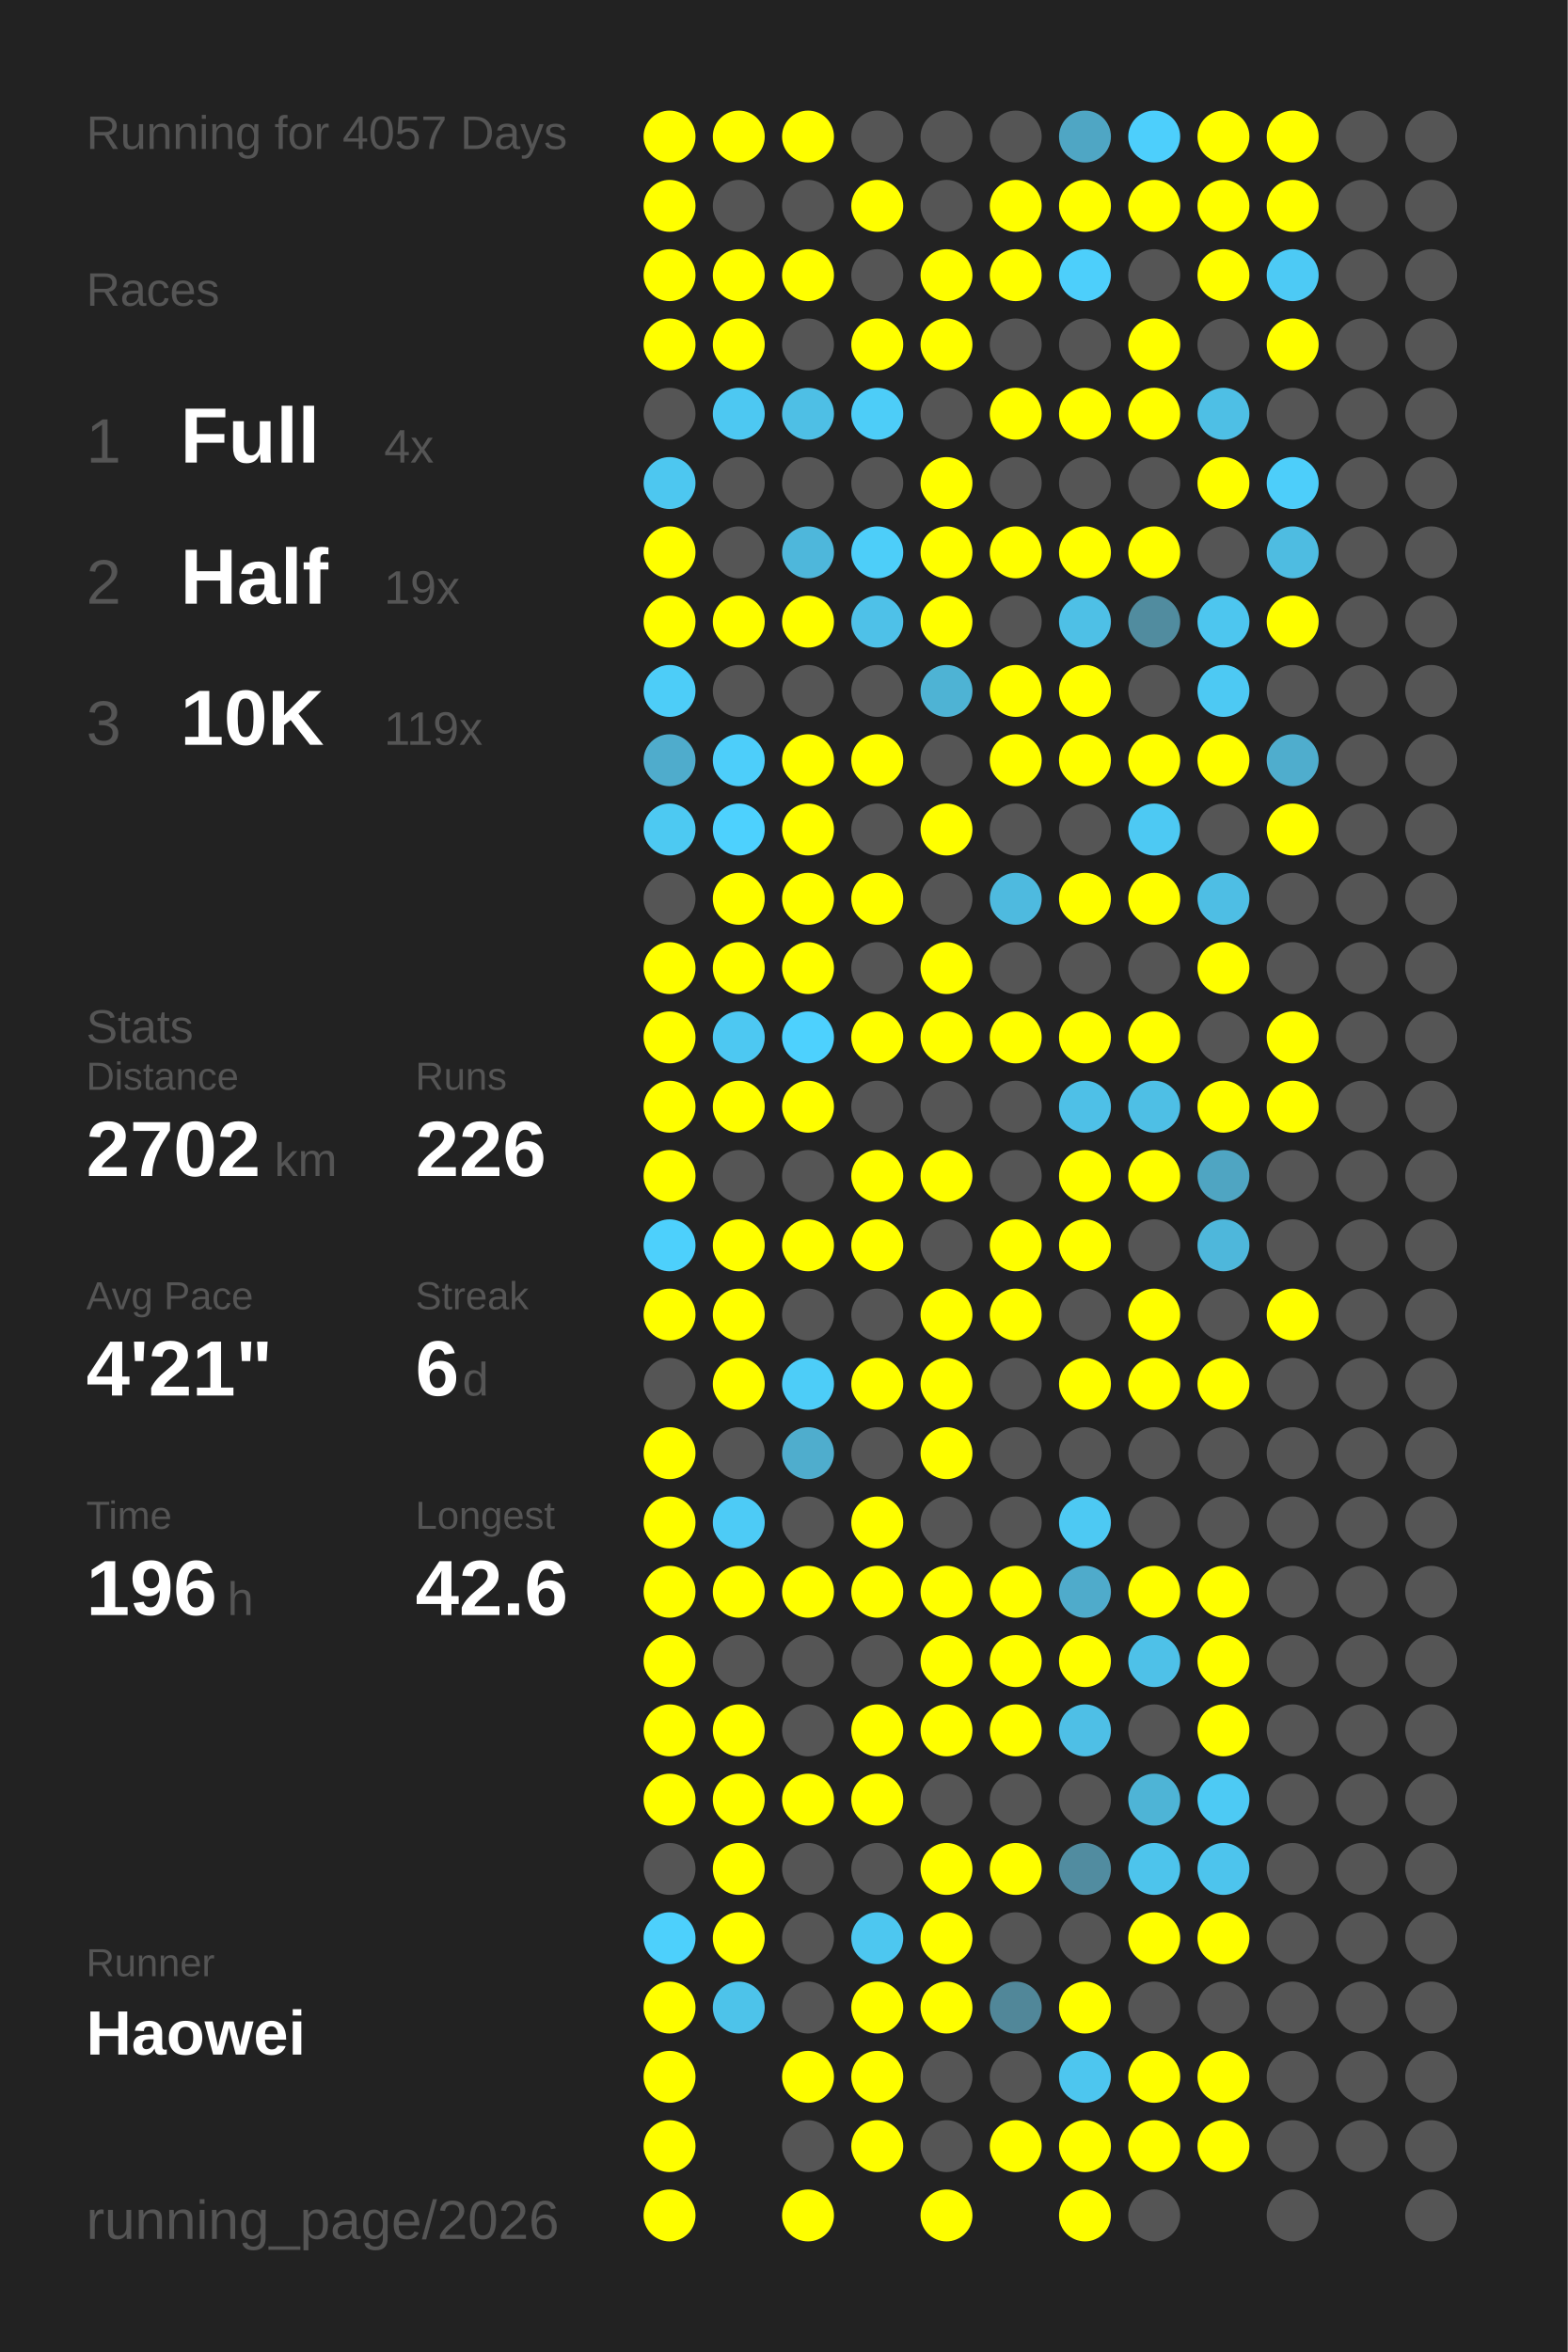
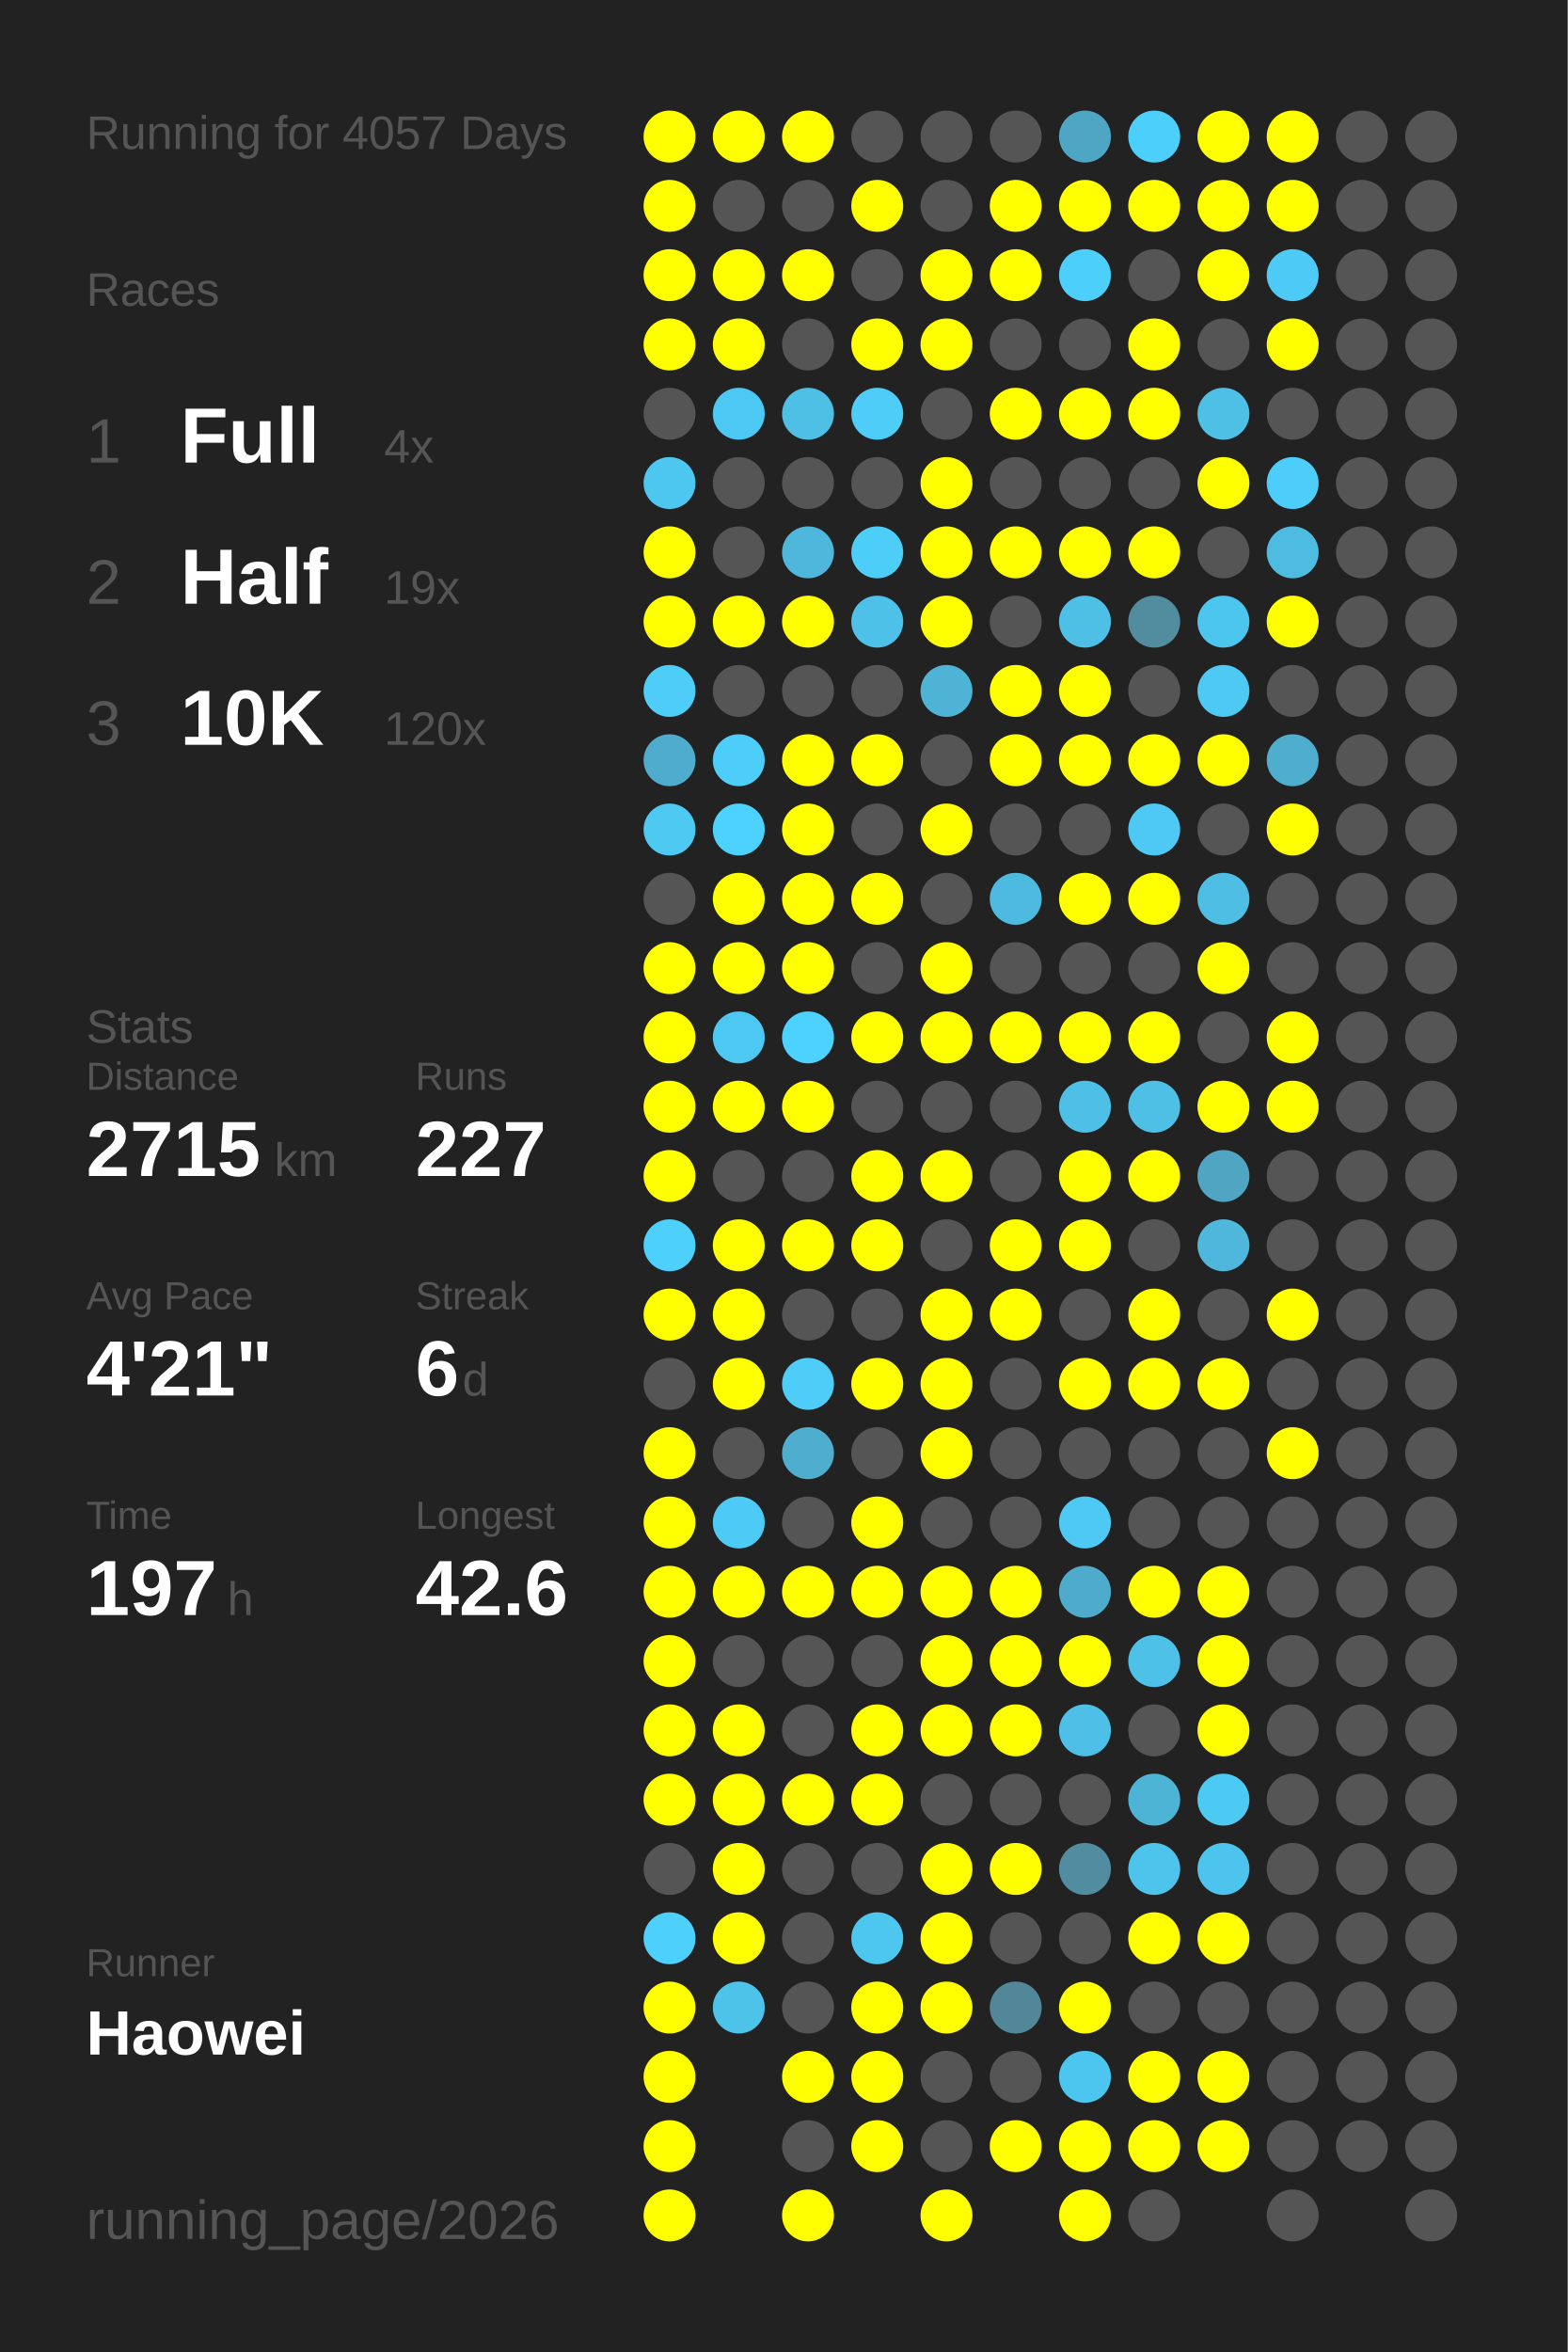
<svg xmlns="http://www.w3.org/2000/svg" baseProfile="full" height="300mm" version="1.1" viewBox="0,0,200,300" width="200mm">
  <defs />
  <rect fill="#222222" height="300" width="200" x="0" y="0" />
  <text fill="#555555" style="font-size:6px; font-family:Arial;" x="11" y="19">Running for 4057 Days</text>
  <text fill="#555555" style="font-size:6px; font-family:Arial;" x="11" y="39">Races</text>
  <text fill="#555555" style="font-size:8px; font-family:Arial;" x="11" y="59">1</text>
  <text fill="#FFFFFF" style="font-size:10px; font-family:Arial; font-weight:bold;" x="23" y="59">Full</text>
  <text fill="#555555" style="font-size:6px; font-family:Arial;" x="49" y="59">4x</text>
  <text fill="#555555" style="font-size:8px; font-family:Arial;" x="11" y="77">2</text>
  <text fill="#FFFFFF" style="font-size:10px; font-family:Arial; font-weight:bold;" x="23" y="77">Half</text>
  <text fill="#555555" style="font-size:6px; font-family:Arial;" x="49" y="77">19x</text>
  <text fill="#555555" style="font-size:8px; font-family:Arial;" x="11" y="95">3</text>
  <text fill="#FFFFFF" style="font-size:10px; font-family:Arial; font-weight:bold;" x="23" y="95">10K</text>
-   <text fill="#555555" style="font-size:6px; font-family:Arial;" x="49" y="95">119x</text>
+   <text fill="#555555" style="font-size:6px; font-family:Arial;" x="49" y="95">120x</text>
  <text fill="#555555" style="font-size:6px; font-family:Arial;" x="11" y="133">Stats</text>
  <text fill="#555555" style="font-size:5px; font-family:Arial;" x="11" y="139">Distance</text>
-   <text fill="#FFFFFF" style="font-size:10px; font-family:Arial; font-weight:bold;" x="11" y="150">2702</text>
+   <text fill="#FFFFFF" style="font-size:10px; font-family:Arial; font-weight:bold;" x="11" y="150">2715</text>
  <text fill="#555555" style="font-size:6px; font-family:Arial;" x="35" y="150">km</text>
  <text fill="#555555" style="font-size:5px; font-family:Arial;" x="53" y="139">Runs</text>
-   <text fill="#FFFFFF" style="font-size:10px; font-family:Arial; font-weight:bold;" x="53" y="150">226</text>
+   <text fill="#FFFFFF" style="font-size:10px; font-family:Arial; font-weight:bold;" x="53" y="150">227</text>
  <text fill="#555555" style="font-size:5px; font-family:Arial;" x="11" y="167">Avg Pace</text>
  <text fill="#FFFFFF" style="font-size:10px; font-family:Arial; font-weight:bold;" x="11" y="178">4'21"</text>
  <text fill="#555555" style="font-size:5px; font-family:Arial;" x="53" y="167">Streak</text>
  <text fill="#FFFFFF" style="font-size:10px; font-family:Arial; font-weight:bold;" x="53" y="178">6</text>
  <text fill="#555555" style="font-size:6px; font-family:Arial;" x="59" y="178">d</text>
  <text fill="#555555" style="font-size:5px; font-family:Arial;" x="11" y="195">Time</text>
-   <text fill="#FFFFFF" style="font-size:10px; font-family:Arial; font-weight:bold;" x="11" y="206">196</text>
+   <text fill="#FFFFFF" style="font-size:10px; font-family:Arial; font-weight:bold;" x="11" y="206">197</text>
  <text fill="#555555" style="font-size:6px; font-family:Arial;" x="29" y="206">h</text>
  <text fill="#555555" style="font-size:5px; font-family:Arial;" x="53" y="195">Longest</text>
  <text fill="#FFFFFF" style="font-size:10px; font-family:Arial; font-weight:bold;" x="53" y="206">42.6</text>
  <text fill="#555555" style="font-size:5px; font-family:Arial;" x="11" y="252.065">Runner</text>
  <text fill="#FFFFFF" style="font-size:8px; font-family:Arial; font-weight:bold;" x="11" y="262.065">Haowei</text>
  <text fill="#555555" style="font-size:7px; font-family:Arial;" x="11" y="285.581">running_page/2026</text>
  <circle cx="85.417" cy="17.419" fill="#FFFF00" r="3.312" />
  <circle cx="85.417" cy="26.258" fill="#FFFF00" r="3.312" />
  <circle cx="85.417" cy="35.097" fill="#FFFF00" r="3.312" />
  <circle cx="85.417" cy="43.935" fill="#FFFF00" r="3.312" />
  <circle cx="85.417" cy="52.774" fill="#555555" r="3.312" />
  <circle cx="85.417" cy="61.613" fill="#4dc7f0" r="3.312" />
  <circle cx="85.417" cy="70.452" fill="#FFFF00" r="3.312" />
  <circle cx="85.417" cy="79.29" fill="#FFFF00" r="3.312" />
  <circle cx="85.417" cy="88.129" fill="#4dcdf8" r="3.312" />
  <circle cx="85.417" cy="96.968" fill="#4faccc" r="3.312" />
  <circle cx="85.417" cy="105.806" fill="#4dc9f2" r="3.312" />
  <circle cx="85.417" cy="114.645" fill="#555555" r="3.312" />
  <circle cx="85.417" cy="123.484" fill="#FFFF00" r="3.312" />
  <circle cx="85.417" cy="132.323" fill="#FFFF00" r="3.312" />
  <circle cx="85.417" cy="141.161" fill="#FFFF00" r="3.312" />
  <circle cx="85.417" cy="150" fill="#FFFF00" r="3.312" />
  <circle cx="85.417" cy="158.839" fill="#4dd0fc" r="3.312" />
  <circle cx="85.417" cy="167.677" fill="#FFFF00" r="3.312" />
  <circle cx="85.417" cy="176.516" fill="#555555" r="3.312" />
  <circle cx="85.417" cy="185.355" fill="#FFFF00" r="3.312" />
  <circle cx="85.417" cy="194.194" fill="#FFFF00" r="3.312" />
  <circle cx="85.417" cy="203.032" fill="#FFFF00" r="3.312" />
  <circle cx="85.417" cy="211.871" fill="#FFFF00" r="3.312" />
  <circle cx="85.417" cy="220.71" fill="#FFFF00" r="3.312" />
  <circle cx="85.417" cy="229.548" fill="#FFFF00" r="3.312" />
  <circle cx="85.417" cy="238.387" fill="#555555" r="3.312" />
  <circle cx="85.417" cy="247.226" fill="#4dd0fc" r="3.312" />
  <circle cx="85.417" cy="256.065" fill="#FFFF00" r="3.312" />
  <circle cx="85.417" cy="264.903" fill="#FFFF00" r="3.312" />
  <circle cx="85.417" cy="273.742" fill="#FFFF00" r="3.312" />
  <circle cx="85.417" cy="282.581" fill="#FFFF00" r="3.312" />
  <circle cx="94.25" cy="17.419" fill="#FFFF00" r="3.312" />
  <circle cx="94.25" cy="26.258" fill="#555555" r="3.312" />
  <circle cx="94.25" cy="35.097" fill="#FFFF00" r="3.312" />
  <circle cx="94.25" cy="43.935" fill="#FFFF00" r="3.312" />
  <circle cx="94.25" cy="52.774" fill="#4dc8f2" r="3.312" />
  <circle cx="94.25" cy="61.613" fill="#555555" r="3.312" />
  <circle cx="94.25" cy="70.452" fill="#555555" r="3.312" />
  <circle cx="94.25" cy="79.29" fill="#FFFF00" r="3.312" />
  <circle cx="94.25" cy="88.129" fill="#555555" r="3.312" />
  <circle cx="94.25" cy="96.968" fill="#4dcefa" r="3.312" />
  <circle cx="94.25" cy="105.806" fill="#4dd1fe" r="3.312" />
  <circle cx="94.25" cy="114.645" fill="#FFFF00" r="3.312" />
  <circle cx="94.25" cy="123.484" fill="#FFFF00" r="3.312" />
  <circle cx="94.25" cy="132.323" fill="#4dc8f2" r="3.312" />
  <circle cx="94.25" cy="141.161" fill="#FFFF00" r="3.312" />
  <circle cx="94.25" cy="150" fill="#555555" r="3.312" />
  <circle cx="94.25" cy="158.839" fill="#FFFF00" r="3.312" />
  <circle cx="94.25" cy="167.677" fill="#FFFF00" r="3.312" />
  <circle cx="94.25" cy="176.516" fill="#FFFF00" r="3.312" />
  <circle cx="94.25" cy="185.355" fill="#555555" r="3.312" />
  <circle cx="94.25" cy="194.194" fill="#4dcbf6" r="3.312" />
  <circle cx="94.25" cy="203.032" fill="#FFFF00" r="3.312" />
  <circle cx="94.25" cy="211.871" fill="#555555" r="3.312" />
  <circle cx="94.25" cy="220.71" fill="#FFFF00" r="3.312" />
  <circle cx="94.25" cy="229.548" fill="#FFFF00" r="3.312" />
  <circle cx="94.25" cy="238.387" fill="#FFFF00" r="3.312" />
  <circle cx="94.25" cy="247.226" fill="#FFFF00" r="3.312" />
  <circle cx="94.25" cy="256.065" fill="#4dc3ea" r="3.312" />
  <circle cx="103.083" cy="17.419" fill="#FFFF00" r="3.312" />
  <circle cx="103.083" cy="26.258" fill="#555555" r="3.312" />
  <circle cx="103.083" cy="35.097" fill="#FFFF00" r="3.312" />
  <circle cx="103.083" cy="43.935" fill="#555555" r="3.312" />
  <circle cx="103.083" cy="52.774" fill="#4ebfe5" r="3.312" />
  <circle cx="103.083" cy="61.613" fill="#555555" r="3.312" />
  <circle cx="103.083" cy="70.452" fill="#4eb7db" r="3.312" />
  <circle cx="103.083" cy="79.29" fill="#FFFF00" r="3.312" />
  <circle cx="103.083" cy="88.129" fill="#555555" r="3.312" />
  <circle cx="103.083" cy="96.968" fill="#FFFF00" r="3.312" />
  <circle cx="103.083" cy="105.806" fill="#FFFF00" r="3.312" />
  <circle cx="103.083" cy="114.645" fill="#FFFF00" r="3.312" />
  <circle cx="103.083" cy="123.484" fill="#FFFF00" r="3.312" />
  <circle cx="103.083" cy="132.323" fill="#4dd1fe" r="3.312" />
  <circle cx="103.083" cy="141.161" fill="#FFFF00" r="3.312" />
  <circle cx="103.083" cy="150" fill="#555555" r="3.312" />
  <circle cx="103.083" cy="158.839" fill="#FFFF00" r="3.312" />
  <circle cx="103.083" cy="167.677" fill="#555555" r="3.312" />
  <circle cx="103.083" cy="176.516" fill="#4dcdf8" r="3.312" />
  <circle cx="103.083" cy="185.355" fill="#4fadcd" r="3.312" />
  <circle cx="103.083" cy="194.194" fill="#555555" r="3.312" />
  <circle cx="103.083" cy="203.032" fill="#FFFF00" r="3.312" />
  <circle cx="103.083" cy="211.871" fill="#555555" r="3.312" />
  <circle cx="103.083" cy="220.71" fill="#555555" r="3.312" />
  <circle cx="103.083" cy="229.548" fill="#FFFF00" r="3.312" />
  <circle cx="103.083" cy="238.387" fill="#555555" r="3.312" />
  <circle cx="103.083" cy="247.226" fill="#555555" r="3.312" />
  <circle cx="103.083" cy="256.065" fill="#555555" r="3.312" />
  <circle cx="103.083" cy="264.903" fill="#FFFF00" r="3.312" />
  <circle cx="103.083" cy="273.742" fill="#555555" r="3.312" />
  <circle cx="103.083" cy="282.581" fill="#FFFF00" r="3.312" />
  <circle cx="111.917" cy="17.419" fill="#555555" r="3.312" />
  <circle cx="111.917" cy="26.258" fill="#FFFF00" r="3.312" />
  <circle cx="111.917" cy="35.097" fill="#555555" r="3.312" />
  <circle cx="111.917" cy="43.935" fill="#FFFF00" r="3.312" />
  <circle cx="111.917" cy="52.774" fill="#4dcdf8" r="3.312" />
  <circle cx="111.917" cy="61.613" fill="#555555" r="3.312" />
  <circle cx="111.917" cy="70.452" fill="#4dcef9" r="3.312" />
  <circle cx="111.917" cy="79.29" fill="#4ec1e8" r="3.312" />
  <circle cx="111.917" cy="88.129" fill="#555555" r="3.312" />
  <circle cx="111.917" cy="96.968" fill="#FFFF00" r="3.312" />
  <circle cx="111.917" cy="105.806" fill="#555555" r="3.312" />
  <circle cx="111.917" cy="114.645" fill="#FFFF00" r="3.312" />
  <circle cx="111.917" cy="123.484" fill="#555555" r="3.312" />
  <circle cx="111.917" cy="132.323" fill="#FFFF00" r="3.312" />
  <circle cx="111.917" cy="141.161" fill="#555555" r="3.312" />
  <circle cx="111.917" cy="150" fill="#FFFF00" r="3.312" />
  <circle cx="111.917" cy="158.839" fill="#FFFF00" r="3.312" />
  <circle cx="111.917" cy="167.677" fill="#555555" r="3.312" />
  <circle cx="111.917" cy="176.516" fill="#FFFF00" r="3.312" />
  <circle cx="111.917" cy="185.355" fill="#555555" r="3.312" />
  <circle cx="111.917" cy="194.194" fill="#FFFF00" r="3.312" />
  <circle cx="111.917" cy="203.032" fill="#FFFF00" r="3.312" />
  <circle cx="111.917" cy="211.871" fill="#555555" r="3.312" />
  <circle cx="111.917" cy="220.71" fill="#FFFF00" r="3.312" />
  <circle cx="111.917" cy="229.548" fill="#FFFF00" r="3.312" />
  <circle cx="111.917" cy="238.387" fill="#555555" r="3.312" />
  <circle cx="111.917" cy="247.226" fill="#4dc7f0" r="3.312" />
  <circle cx="111.917" cy="256.065" fill="#FFFF00" r="3.312" />
  <circle cx="111.917" cy="264.903" fill="#FFFF00" r="3.312" />
  <circle cx="111.917" cy="273.742" fill="#FFFF00" r="3.312" />
  <circle cx="120.75" cy="17.419" fill="#555555" r="3.312" />
  <circle cx="120.75" cy="26.258" fill="#555555" r="3.312" />
  <circle cx="120.75" cy="35.097" fill="#FFFF00" r="3.312" />
  <circle cx="120.75" cy="43.935" fill="#FFFF00" r="3.312" />
  <circle cx="120.75" cy="52.774" fill="#555555" r="3.312" />
  <circle cx="120.75" cy="61.613" fill="#FFFF00" r="3.312" />
  <circle cx="120.75" cy="70.452" fill="#FFFF00" r="3.312" />
  <circle cx="120.75" cy="79.29" fill="#FFFF00" r="3.312" />
  <circle cx="120.75" cy="88.129" fill="#4eb3d4" r="3.312" />
  <circle cx="120.75" cy="96.968" fill="#555555" r="3.312" />
  <circle cx="120.75" cy="105.806" fill="#FFFF00" r="3.312" />
  <circle cx="120.75" cy="114.645" fill="#555555" r="3.312" />
  <circle cx="120.75" cy="123.484" fill="#FFFF00" r="3.312" />
  <circle cx="120.75" cy="132.323" fill="#FFFF00" r="3.312" />
  <circle cx="120.75" cy="141.161" fill="#555555" r="3.312" />
  <circle cx="120.75" cy="150" fill="#FFFF00" r="3.312" />
  <circle cx="120.75" cy="158.839" fill="#555555" r="3.312" />
  <circle cx="120.75" cy="167.677" fill="#FFFF00" r="3.312" />
  <circle cx="120.75" cy="176.516" fill="#FFFF00" r="3.312" />
  <circle cx="120.75" cy="185.355" fill="#FFFF00" r="3.312" />
  <circle cx="120.75" cy="194.194" fill="#555555" r="3.312" />
  <circle cx="120.75" cy="203.032" fill="#FFFF00" r="3.312" />
  <circle cx="120.75" cy="211.871" fill="#FFFF00" r="3.312" />
  <circle cx="120.75" cy="220.71" fill="#FFFF00" r="3.312" />
  <circle cx="120.75" cy="229.548" fill="#555555" r="3.312" />
  <circle cx="120.75" cy="238.387" fill="#FFFF00" r="3.312" />
  <circle cx="120.75" cy="247.226" fill="#FFFF00" r="3.312" />
  <circle cx="120.75" cy="256.065" fill="#FFFF00" r="3.312" />
  <circle cx="120.75" cy="264.903" fill="#555555" r="3.312" />
  <circle cx="120.75" cy="273.742" fill="#555555" r="3.312" />
  <circle cx="120.75" cy="282.581" fill="#FFFF00" r="3.312" />
  <circle cx="129.583" cy="17.419" fill="#555555" r="3.312" />
  <circle cx="129.583" cy="26.258" fill="#FFFF00" r="3.312" />
  <circle cx="129.583" cy="35.097" fill="#FFFF00" r="3.312" />
  <circle cx="129.583" cy="43.935" fill="#555555" r="3.312" />
  <circle cx="129.583" cy="52.774" fill="#FFFF00" r="3.312" />
  <circle cx="129.583" cy="61.613" fill="#555555" r="3.312" />
  <circle cx="129.583" cy="70.452" fill="#FFFF00" r="3.312" />
  <circle cx="129.583" cy="79.29" fill="#555555" r="3.312" />
  <circle cx="129.583" cy="88.129" fill="#FFFF00" r="3.312" />
  <circle cx="129.583" cy="96.968" fill="#FFFF00" r="3.312" />
  <circle cx="129.583" cy="105.806" fill="#555555" r="3.312" />
  <circle cx="129.583" cy="114.645" fill="#4ebadf" r="3.312" />
  <circle cx="129.583" cy="123.484" fill="#555555" r="3.312" />
  <circle cx="129.583" cy="132.323" fill="#FFFF00" r="3.312" />
  <circle cx="129.583" cy="141.161" fill="#555555" r="3.312" />
  <circle cx="129.583" cy="150" fill="#555555" r="3.312" />
  <circle cx="129.583" cy="158.839" fill="#FFFF00" r="3.312" />
  <circle cx="129.583" cy="167.677" fill="#FFFF00" r="3.312" />
  <circle cx="129.583" cy="176.516" fill="#555555" r="3.312" />
  <circle cx="129.583" cy="185.355" fill="#555555" r="3.312" />
  <circle cx="129.583" cy="194.194" fill="#555555" r="3.312" />
  <circle cx="129.583" cy="203.032" fill="#FFFF00" r="3.312" />
  <circle cx="129.583" cy="211.871" fill="#FFFF00" r="3.312" />
  <circle cx="129.583" cy="220.71" fill="#FFFF00" r="3.312" />
  <circle cx="129.583" cy="229.548" fill="#555555" r="3.312" />
  <circle cx="129.583" cy="238.387" fill="#FFFF00" r="3.312" />
  <circle cx="129.583" cy="247.226" fill="#555555" r="3.312" />
  <circle cx="129.583" cy="256.065" fill="#518799" r="3.312" />
  <circle cx="129.583" cy="264.903" fill="#555555" r="3.312" />
  <circle cx="129.583" cy="273.742" fill="#FFFF00" r="3.312" />
  <circle cx="138.417" cy="17.419" fill="#4fa6c4" r="3.312" />
  <circle cx="138.417" cy="26.258" fill="#FFFF00" r="3.312" />
  <circle cx="138.417" cy="35.097" fill="#4dcffb" r="3.312" />
  <circle cx="138.417" cy="43.935" fill="#555555" r="3.312" />
  <circle cx="138.417" cy="52.774" fill="#FFFF00" r="3.312" />
  <circle cx="138.417" cy="61.613" fill="#555555" r="3.312" />
  <circle cx="138.417" cy="70.452" fill="#FFFF00" r="3.312" />
  <circle cx="138.417" cy="79.29" fill="#4ec0e6" r="3.312" />
  <circle cx="138.417" cy="88.129" fill="#FFFF00" r="3.312" />
  <circle cx="138.417" cy="96.968" fill="#FFFF00" r="3.312" />
  <circle cx="138.417" cy="105.806" fill="#555555" r="3.312" />
  <circle cx="138.417" cy="114.645" fill="#FFFF00" r="3.312" />
  <circle cx="138.417" cy="123.484" fill="#555555" r="3.312" />
  <circle cx="138.417" cy="132.323" fill="#FFFF00" r="3.312" />
  <circle cx="138.417" cy="141.161" fill="#4ec0e7" r="3.312" />
  <circle cx="138.417" cy="150" fill="#FFFF00" r="3.312" />
  <circle cx="138.417" cy="158.839" fill="#FFFF00" r="3.312" />
  <circle cx="138.417" cy="167.677" fill="#555555" r="3.312" />
  <circle cx="138.417" cy="176.516" fill="#FFFF00" r="3.312" />
  <circle cx="138.417" cy="185.355" fill="#555555" r="3.312" />
  <circle cx="138.417" cy="194.194" fill="#4dc9f3" r="3.312" />
  <circle cx="138.417" cy="203.032" fill="#4fabcb" r="3.312" />
  <circle cx="138.417" cy="211.871" fill="#FFFF00" r="3.312" />
  <circle cx="138.417" cy="220.71" fill="#4ebfe6" r="3.312" />
  <circle cx="138.417" cy="229.548" fill="#555555" r="3.312" />
  <circle cx="138.417" cy="238.387" fill="#518ca0" r="3.312" />
  <circle cx="138.417" cy="247.226" fill="#555555" r="3.312" />
  <circle cx="138.417" cy="256.065" fill="#FFFF00" r="3.312" />
  <circle cx="138.417" cy="264.903" fill="#4dc6ef" r="3.312" />
  <circle cx="138.417" cy="273.742" fill="#FFFF00" r="3.312" />
  <circle cx="138.417" cy="282.581" fill="#FFFF00" r="3.312" />
  <circle cx="147.25" cy="17.419" fill="#4dcffc" r="3.312" />
  <circle cx="147.25" cy="26.258" fill="#FFFF00" r="3.312" />
  <circle cx="147.25" cy="35.097" fill="#555555" r="3.312" />
  <circle cx="147.25" cy="43.935" fill="#FFFF00" r="3.312" />
  <circle cx="147.25" cy="52.774" fill="#FFFF00" r="3.312" />
  <circle cx="147.25" cy="61.613" fill="#555555" r="3.312" />
  <circle cx="147.25" cy="70.452" fill="#FFFF00" r="3.312" />
  <circle cx="147.25" cy="79.29" fill="#518c9f" r="3.312" />
  <circle cx="147.25" cy="88.129" fill="#555555" r="3.312" />
  <circle cx="147.25" cy="96.968" fill="#FFFF00" r="3.312" />
  <circle cx="147.25" cy="105.806" fill="#4dc9f3" r="3.312" />
  <circle cx="147.25" cy="114.645" fill="#FFFF00" r="3.312" />
  <circle cx="147.25" cy="123.484" fill="#555555" r="3.312" />
  <circle cx="147.25" cy="132.323" fill="#FFFF00" r="3.312" />
  <circle cx="147.25" cy="141.161" fill="#4ebfe5" r="3.312" />
  <circle cx="147.25" cy="150" fill="#FFFF00" r="3.312" />
  <circle cx="147.25" cy="158.839" fill="#555555" r="3.312" />
  <circle cx="147.25" cy="167.677" fill="#FFFF00" r="3.312" />
  <circle cx="147.25" cy="176.516" fill="#FFFF00" r="3.312" />
  <circle cx="147.25" cy="185.355" fill="#555555" r="3.312" />
  <circle cx="147.25" cy="194.194" fill="#555555" r="3.312" />
  <circle cx="147.25" cy="203.032" fill="#FFFF00" r="3.312" />
  <circle cx="147.25" cy="211.871" fill="#4ec1e8" r="3.312" />
  <circle cx="147.25" cy="220.71" fill="#555555" r="3.312" />
  <circle cx="147.25" cy="229.548" fill="#4eb4d6" r="3.312" />
  <circle cx="147.25" cy="238.387" fill="#4dc4ec" r="3.312" />
  <circle cx="147.25" cy="247.226" fill="#FFFF00" r="3.312" />
  <circle cx="147.25" cy="256.065" fill="#555555" r="3.312" />
  <circle cx="147.25" cy="264.903" fill="#FFFF00" r="3.312" />
  <circle cx="147.25" cy="273.742" fill="#FFFF00" r="3.312" />
  <circle cx="147.25" cy="282.581" fill="#555555" r="3.312" />
  <circle cx="156.083" cy="17.419" fill="#FFFF00" r="3.312" />
  <circle cx="156.083" cy="26.258" fill="#FFFF00" r="3.312" />
  <circle cx="156.083" cy="35.097" fill="#FFFF00" r="3.312" />
  <circle cx="156.083" cy="43.935" fill="#555555" r="3.312" />
  <circle cx="156.083" cy="52.774" fill="#4ebfe5" r="3.312" />
  <circle cx="156.083" cy="61.613" fill="#FFFF00" r="3.312" />
  <circle cx="156.083" cy="70.452" fill="#555555" r="3.312" />
  <circle cx="156.083" cy="79.29" fill="#4dc6ef" r="3.312" />
  <circle cx="156.083" cy="88.129" fill="#4dc9f3" r="3.312" />
  <circle cx="156.083" cy="96.968" fill="#FFFF00" r="3.312" />
  <circle cx="156.083" cy="105.806" fill="#555555" r="3.312" />
  <circle cx="156.083" cy="114.645" fill="#4ebee4" r="3.312" />
  <circle cx="156.083" cy="123.484" fill="#FFFF00" r="3.312" />
  <circle cx="156.083" cy="132.323" fill="#555555" r="3.312" />
  <circle cx="156.083" cy="141.161" fill="#FFFF00" r="3.312" />
  <circle cx="156.083" cy="150" fill="#4fa5c2" r="3.312" />
  <circle cx="156.083" cy="158.839" fill="#4eb7db" r="3.312" />
  <circle cx="156.083" cy="167.677" fill="#555555" r="3.312" />
  <circle cx="156.083" cy="176.516" fill="#FFFF00" r="3.312" />
  <circle cx="156.083" cy="185.355" fill="#555555" r="3.312" />
  <circle cx="156.083" cy="194.194" fill="#555555" r="3.312" />
  <circle cx="156.083" cy="203.032" fill="#FFFF00" r="3.312" />
  <circle cx="156.083" cy="211.871" fill="#FFFF00" r="3.312" />
  <circle cx="156.083" cy="220.71" fill="#FFFF00" r="3.312" />
  <circle cx="156.083" cy="229.548" fill="#4dcaf4" r="3.312" />
  <circle cx="156.083" cy="238.387" fill="#4dc4ed" r="3.312" />
  <circle cx="156.083" cy="247.226" fill="#FFFF00" r="3.312" />
  <circle cx="156.083" cy="256.065" fill="#555555" r="3.312" />
  <circle cx="156.083" cy="264.903" fill="#FFFF00" r="3.312" />
  <circle cx="156.083" cy="273.742" fill="#FFFF00" r="3.312" />
  <circle cx="164.917" cy="17.419" fill="#FFFF00" r="3.312" />
  <circle cx="164.917" cy="26.258" fill="#FFFF00" r="3.312" />
  <circle cx="164.917" cy="35.097" fill="#4dcaf5" r="3.312" />
  <circle cx="164.917" cy="43.935" fill="#FFFF00" r="3.312" />
  <circle cx="164.917" cy="52.774" fill="#555555" r="3.312" />
  <circle cx="164.917" cy="61.613" fill="#4dcefa" r="3.312" />
  <circle cx="164.917" cy="70.452" fill="#4ebce1" r="3.312" />
  <circle cx="164.917" cy="79.29" fill="#FFFF00" r="3.312" />
  <circle cx="164.917" cy="88.129" fill="#555555" r="3.312" />
  <circle cx="164.917" cy="96.968" fill="#4fadcd" r="3.312" />
  <circle cx="164.917" cy="105.806" fill="#FFFF00" r="3.312" />
  <circle cx="164.917" cy="114.645" fill="#555555" r="3.312" />
  <circle cx="164.917" cy="123.484" fill="#555555" r="3.312" />
  <circle cx="164.917" cy="132.323" fill="#FFFF00" r="3.312" />
  <circle cx="164.917" cy="141.161" fill="#FFFF00" r="3.312" />
  <circle cx="164.917" cy="150" fill="#555555" r="3.312" />
  <circle cx="164.917" cy="158.839" fill="#555555" r="3.312" />
  <circle cx="164.917" cy="167.677" fill="#FFFF00" r="3.312" />
  <circle cx="164.917" cy="176.516" fill="#555555" r="3.312" />
-   <circle cx="164.917" cy="185.355" fill="#555555" r="3.312" />
+   <circle cx="164.917" cy="185.355" fill="#FFFF00" r="3.312" />
  <circle cx="164.917" cy="194.194" fill="#555555" r="3.312" />
  <circle cx="164.917" cy="203.032" fill="#555555" r="3.312" />
  <circle cx="164.917" cy="211.871" fill="#555555" r="3.312" />
  <circle cx="164.917" cy="220.71" fill="#555555" r="3.312" />
  <circle cx="164.917" cy="229.548" fill="#555555" r="3.312" />
  <circle cx="164.917" cy="238.387" fill="#555555" r="3.312" />
  <circle cx="164.917" cy="247.226" fill="#555555" r="3.312" />
  <circle cx="164.917" cy="256.065" fill="#555555" r="3.312" />
  <circle cx="164.917" cy="264.903" fill="#555555" r="3.312" />
  <circle cx="164.917" cy="273.742" fill="#555555" r="3.312" />
  <circle cx="164.917" cy="282.581" fill="#555555" r="3.312" />
  <circle cx="173.75" cy="17.419" fill="#555555" r="3.312" />
  <circle cx="173.75" cy="26.258" fill="#555555" r="3.312" />
  <circle cx="173.75" cy="35.097" fill="#555555" r="3.312" />
  <circle cx="173.75" cy="43.935" fill="#555555" r="3.312" />
  <circle cx="173.75" cy="52.774" fill="#555555" r="3.312" />
  <circle cx="173.75" cy="61.613" fill="#555555" r="3.312" />
  <circle cx="173.75" cy="70.452" fill="#555555" r="3.312" />
  <circle cx="173.75" cy="79.29" fill="#555555" r="3.312" />
  <circle cx="173.75" cy="88.129" fill="#555555" r="3.312" />
  <circle cx="173.75" cy="96.968" fill="#555555" r="3.312" />
  <circle cx="173.75" cy="105.806" fill="#555555" r="3.312" />
  <circle cx="173.75" cy="114.645" fill="#555555" r="3.312" />
  <circle cx="173.75" cy="123.484" fill="#555555" r="3.312" />
  <circle cx="173.75" cy="132.323" fill="#555555" r="3.312" />
  <circle cx="173.75" cy="141.161" fill="#555555" r="3.312" />
  <circle cx="173.75" cy="150" fill="#555555" r="3.312" />
  <circle cx="173.75" cy="158.839" fill="#555555" r="3.312" />
  <circle cx="173.75" cy="167.677" fill="#555555" r="3.312" />
  <circle cx="173.75" cy="176.516" fill="#555555" r="3.312" />
  <circle cx="173.75" cy="185.355" fill="#555555" r="3.312" />
  <circle cx="173.75" cy="194.194" fill="#555555" r="3.312" />
  <circle cx="173.75" cy="203.032" fill="#555555" r="3.312" />
  <circle cx="173.75" cy="211.871" fill="#555555" r="3.312" />
  <circle cx="173.75" cy="220.71" fill="#555555" r="3.312" />
  <circle cx="173.75" cy="229.548" fill="#555555" r="3.312" />
  <circle cx="173.75" cy="238.387" fill="#555555" r="3.312" />
  <circle cx="173.75" cy="247.226" fill="#555555" r="3.312" />
  <circle cx="173.75" cy="256.065" fill="#555555" r="3.312" />
  <circle cx="173.75" cy="264.903" fill="#555555" r="3.312" />
  <circle cx="173.75" cy="273.742" fill="#555555" r="3.312" />
  <circle cx="182.583" cy="17.419" fill="#555555" r="3.312" />
  <circle cx="182.583" cy="26.258" fill="#555555" r="3.312" />
  <circle cx="182.583" cy="35.097" fill="#555555" r="3.312" />
  <circle cx="182.583" cy="43.935" fill="#555555" r="3.312" />
  <circle cx="182.583" cy="52.774" fill="#555555" r="3.312" />
  <circle cx="182.583" cy="61.613" fill="#555555" r="3.312" />
  <circle cx="182.583" cy="70.452" fill="#555555" r="3.312" />
  <circle cx="182.583" cy="79.29" fill="#555555" r="3.312" />
  <circle cx="182.583" cy="88.129" fill="#555555" r="3.312" />
  <circle cx="182.583" cy="96.968" fill="#555555" r="3.312" />
  <circle cx="182.583" cy="105.806" fill="#555555" r="3.312" />
  <circle cx="182.583" cy="114.645" fill="#555555" r="3.312" />
  <circle cx="182.583" cy="123.484" fill="#555555" r="3.312" />
  <circle cx="182.583" cy="132.323" fill="#555555" r="3.312" />
  <circle cx="182.583" cy="141.161" fill="#555555" r="3.312" />
  <circle cx="182.583" cy="150" fill="#555555" r="3.312" />
  <circle cx="182.583" cy="158.839" fill="#555555" r="3.312" />
  <circle cx="182.583" cy="167.677" fill="#555555" r="3.312" />
  <circle cx="182.583" cy="176.516" fill="#555555" r="3.312" />
  <circle cx="182.583" cy="185.355" fill="#555555" r="3.312" />
  <circle cx="182.583" cy="194.194" fill="#555555" r="3.312" />
  <circle cx="182.583" cy="203.032" fill="#555555" r="3.312" />
  <circle cx="182.583" cy="211.871" fill="#555555" r="3.312" />
  <circle cx="182.583" cy="220.71" fill="#555555" r="3.312" />
  <circle cx="182.583" cy="229.548" fill="#555555" r="3.312" />
  <circle cx="182.583" cy="238.387" fill="#555555" r="3.312" />
  <circle cx="182.583" cy="247.226" fill="#555555" r="3.312" />
  <circle cx="182.583" cy="256.065" fill="#555555" r="3.312" />
  <circle cx="182.583" cy="264.903" fill="#555555" r="3.312" />
  <circle cx="182.583" cy="273.742" fill="#555555" r="3.312" />
  <circle cx="182.583" cy="282.581" fill="#555555" r="3.312" />
</svg>
